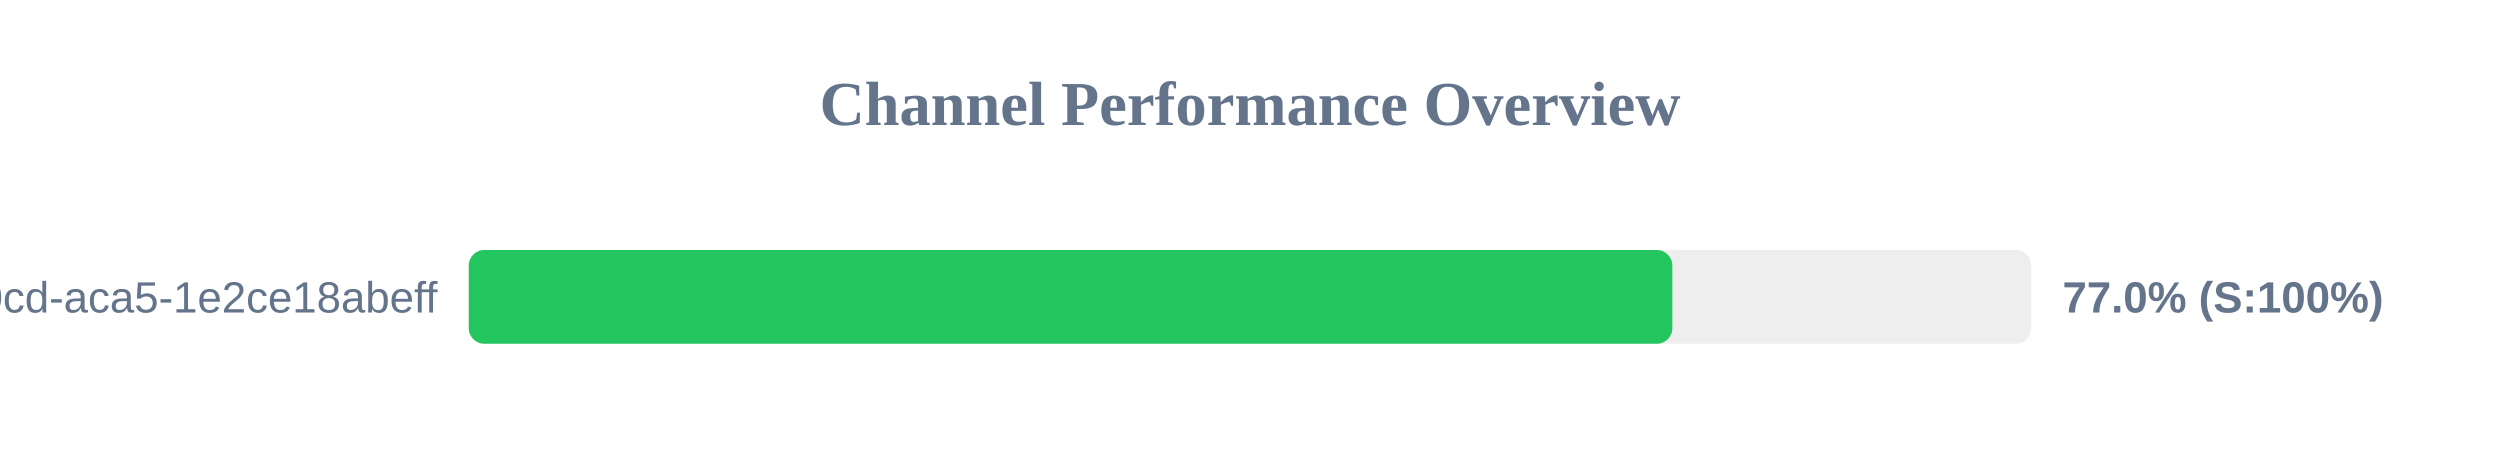
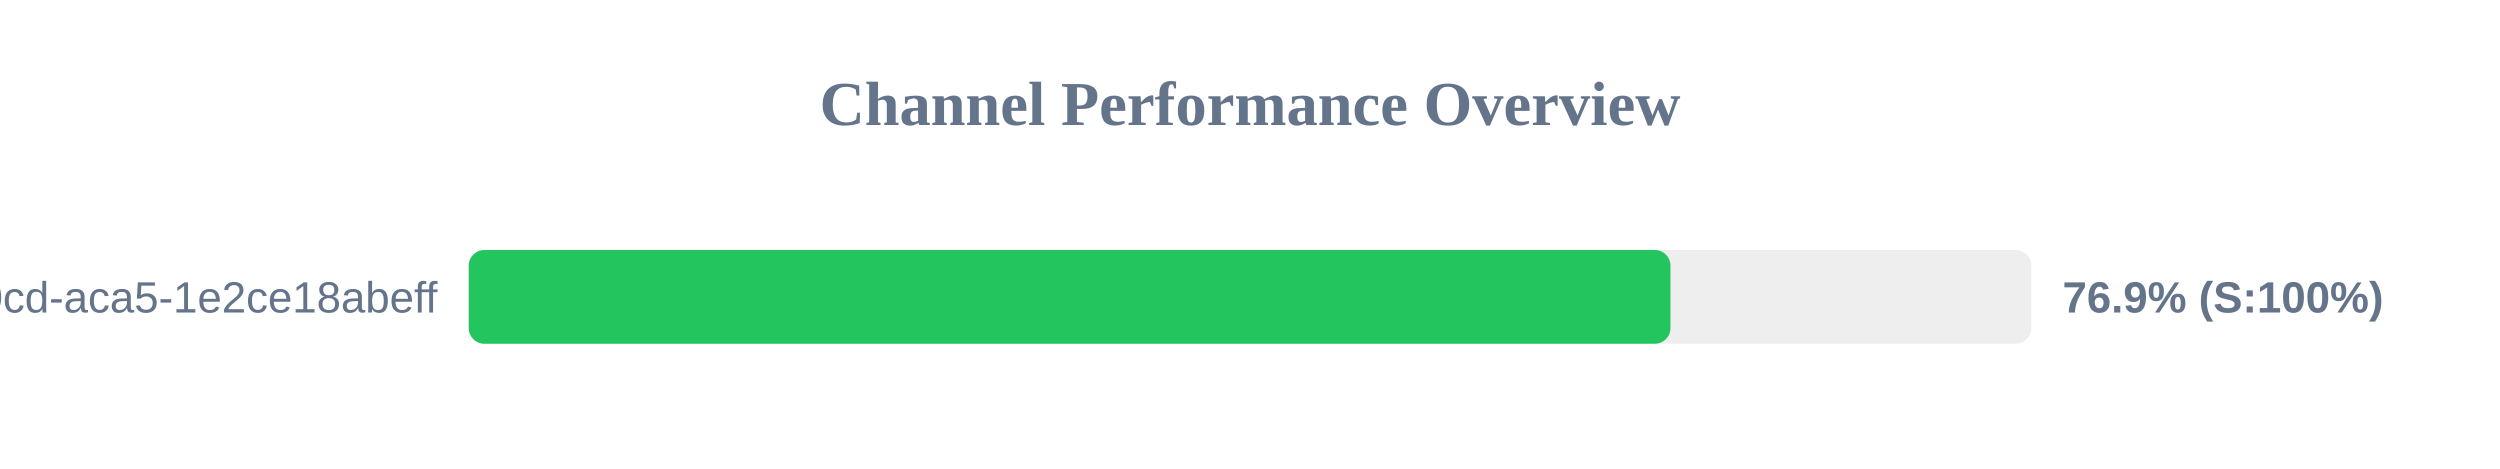
<svg xmlns="http://www.w3.org/2000/svg" width="800" height="150" version="1.1">
  <style>
        .row { font: 14px Arial; fill: #64748b; }
        .score { font: bold 14px Arial; fill: #64748b; }
    </style>
  <text x="400" y="40" text-anchor="middle" font-size="20px" font-weight="bold" fill="#64748b">Channel Performance Overview</text>
  <rect x="150" y="80" width="500" height="30" fill="#eee" rx="5" />
-   <rect x="150" y="80" width="385.15" height="30" fill="#22c55e" rx="5" />
+   <rect x="150" y="80" width="384.55" height="30" fill="#22c55e" rx="5" />
  <text x="140" y="100" text-anchor="end" class="row">?uuid=ebbeef45-0fd8-40cd-aca5-1e2ce18abeff</text>
-   <text x="660" y="100" text-anchor="start" class="score">77.0% (S:100%)</text>
+   <text x="660" y="100" text-anchor="start" class="score">76.9% (S:100%)</text>
</svg>
